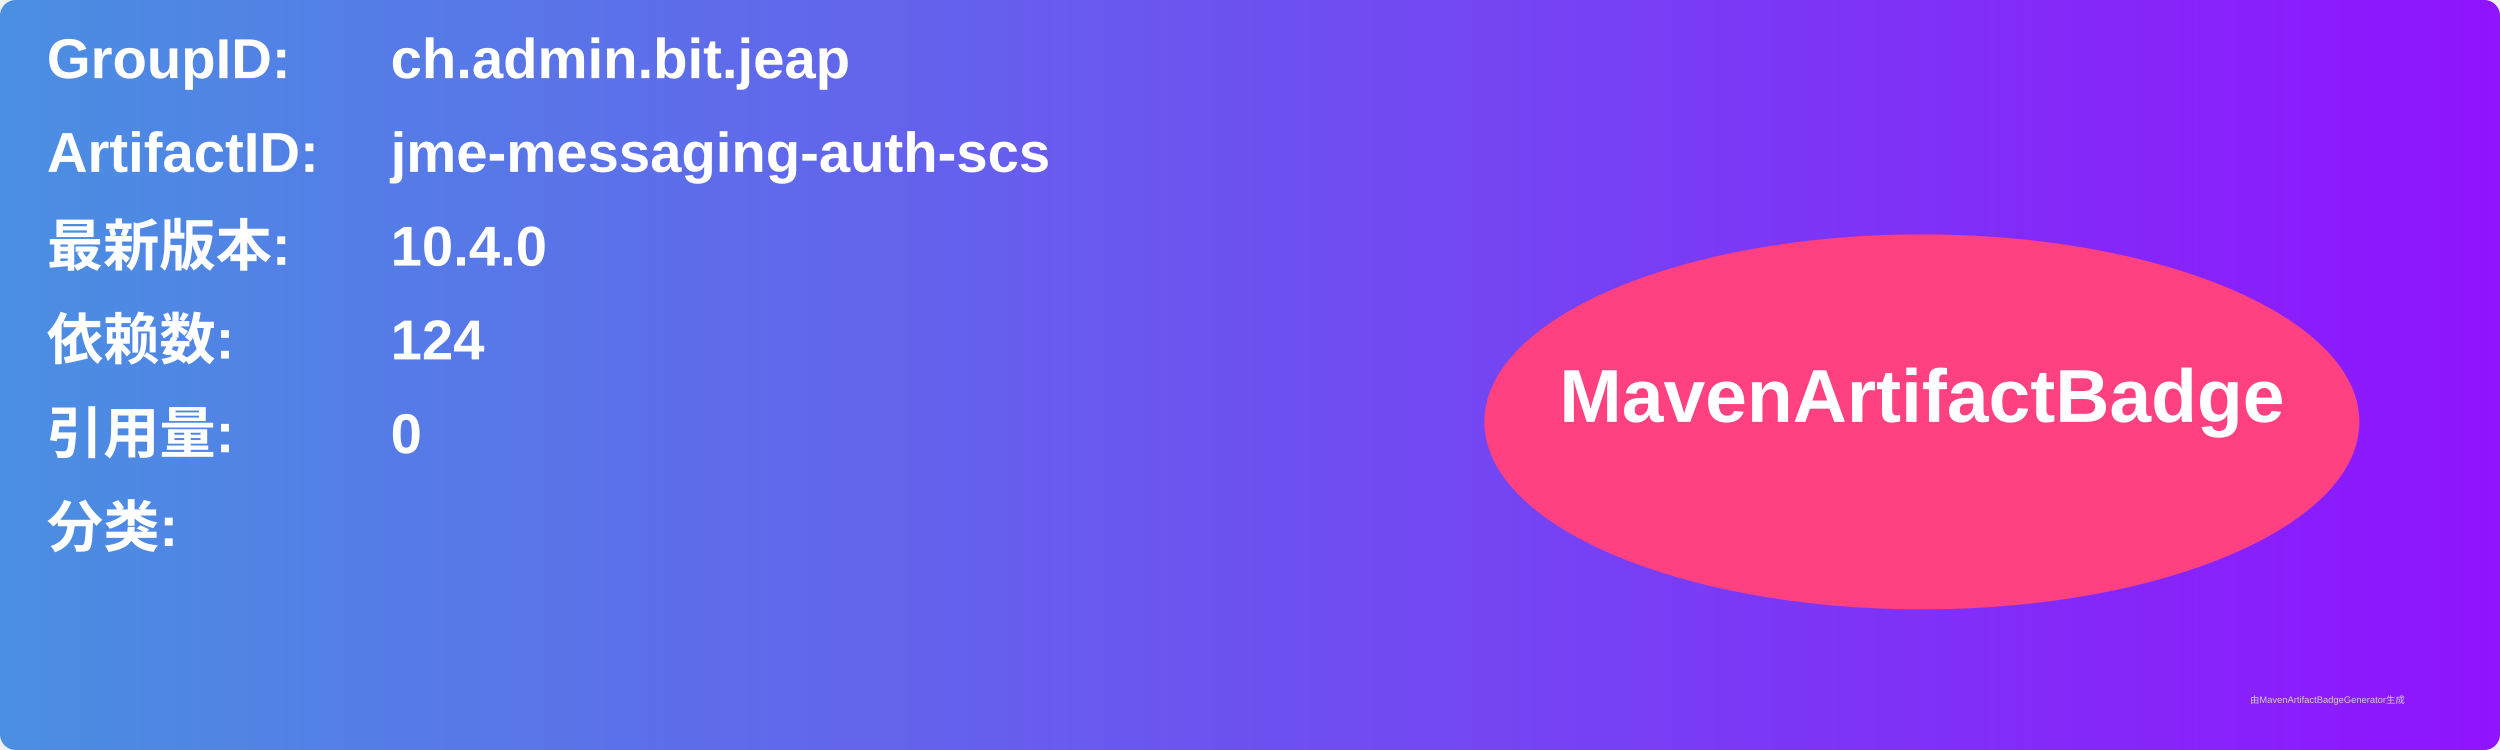
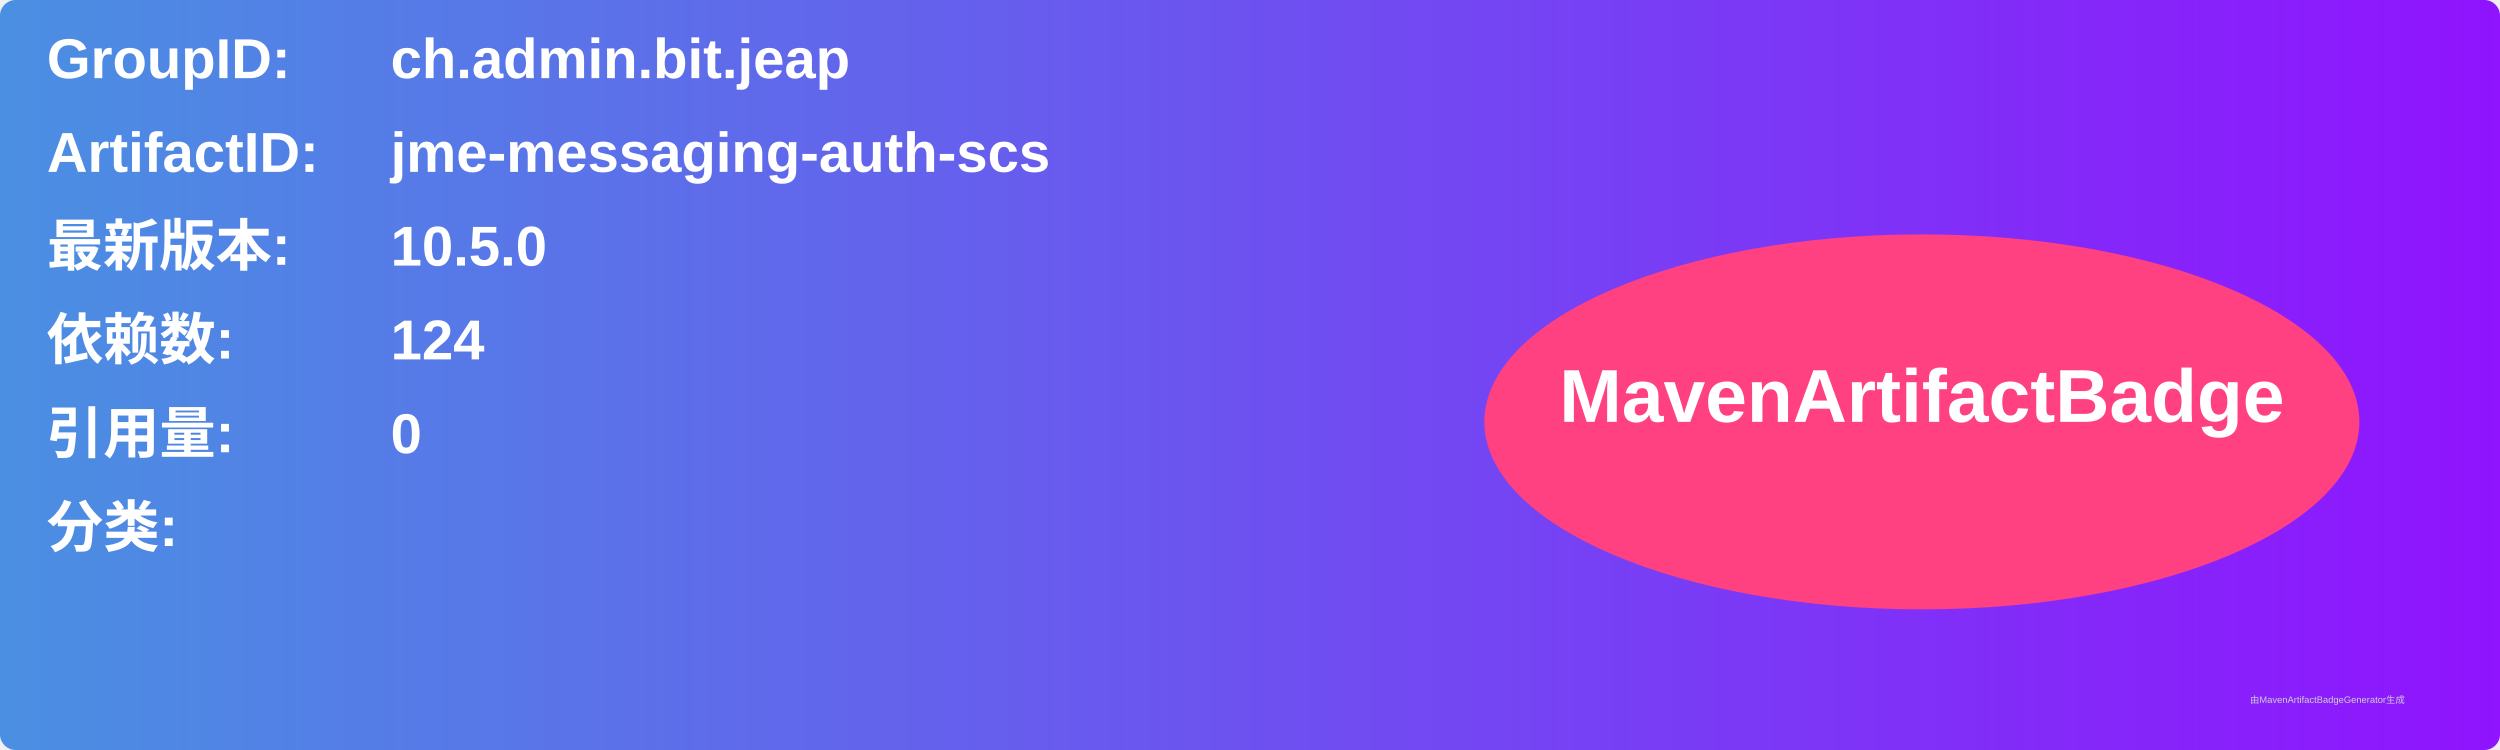
<svg xmlns="http://www.w3.org/2000/svg" width="800" height="240" viewBox="0 0 800 240">
  <linearGradient id="grad" x1="0%" y1="0%" x2="100%" y2="0%">
    <stop offset="0%" stop-color="#4a90e2" />
    <stop offset="100%" stop-color="#9013fe" />
  </linearGradient>
  <rect width="100%" height="100%" rx="5" ry="5" fill="url(#grad)" />
  <g transform="translate(15, 15)">
    <text x="0" y="10" font-family="Arial" font-size="18" fill="white" font-weight="bold" width="260">GroupID:</text>
    <text x="110" y="10" font-family="Arial" font-size="18" fill="white" font-weight="bold" width="460">ch.admin.bit.jeap</text>
    <text x="0" y="40" font-family="Arial" font-size="18" fill="white" font-weight="bold" width="260">ArtifactID:</text>
    <text x="110" y="40" font-family="Arial" font-size="18" fill="white" font-weight="bold" width="460">jme-messaging-auth-scs</text>
    <text x="0" y="70" font-family="Arial" font-size="18" fill="white" font-weight="bold">最新版本:</text>
    <text x="110" y="70" font-family="Arial" font-size="18" fill="white" font-weight="bold">
-       <tspan font-weight="bold">10.4.0</tspan>
+       <tspan font-weight="bold">10.5.0</tspan>
    </text>
    <text x="0" y="100" font-family="Arial" font-size="18" fill="white" font-weight="bold">依赖数: </text>
    <text x="110" y="100" font-family="Arial" font-size="18" fill="white">
      <tspan font-weight="bold">124</tspan>
    </text>
    <text x="0" y="130" font-family="Arial" font-size="18" fill="white" font-weight="bold">引用量: </text>
    <text x="110" y="130" font-family="Arial" font-size="18" fill="white">
      <tspan font-weight="bold">0</tspan>
    </text>
    <text x="0" y="160" font-family="Arial" font-size="18" fill="white" font-weight="bold">分类:</text>
    <text x="10" y="190" font-family="Arial" font-size="10" fill="white">
      <tspan font-weight="bold" />
    </text>
    <ellipse cx="600" cy="120" rx="140" ry="60" fill="#ff4081" />
    <text x="600" y="120" text-anchor="middle" font-family="Arial" font-size="24" fill="white" font-weight="bold">MavenArtifactBadge</text>
  </g>
  <text x="720" y="225" font-family="Arial" font-size="3" fill="#d0d0d0">由MavenArtifactBadgeGenerator生成</text>
</svg>
